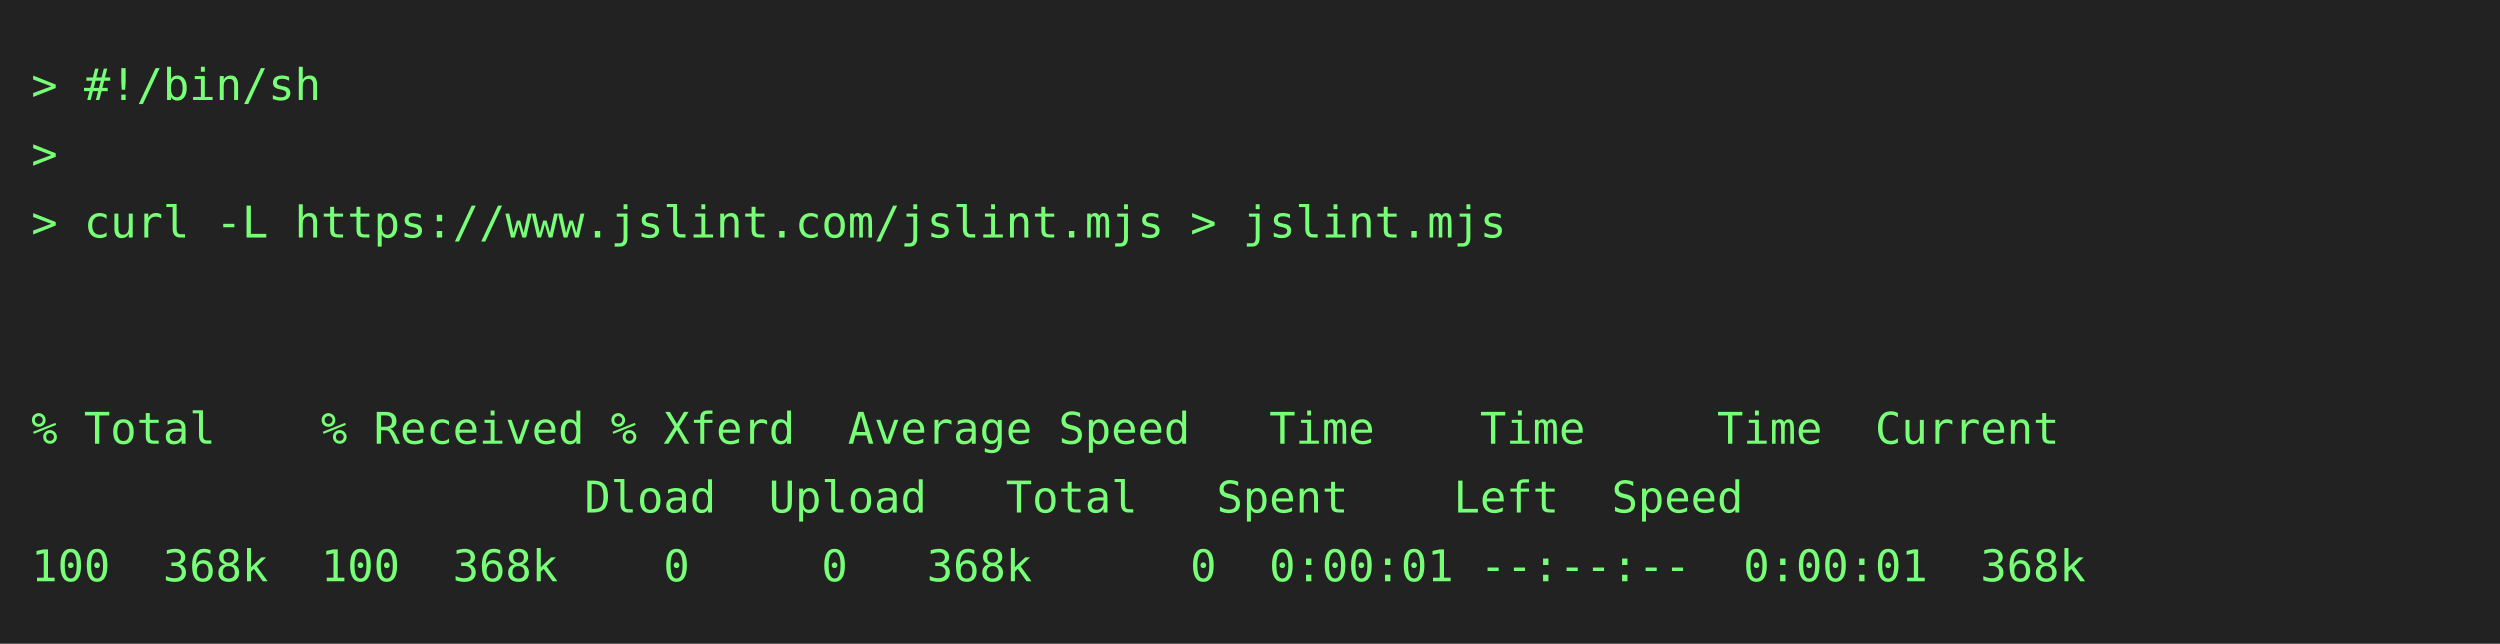
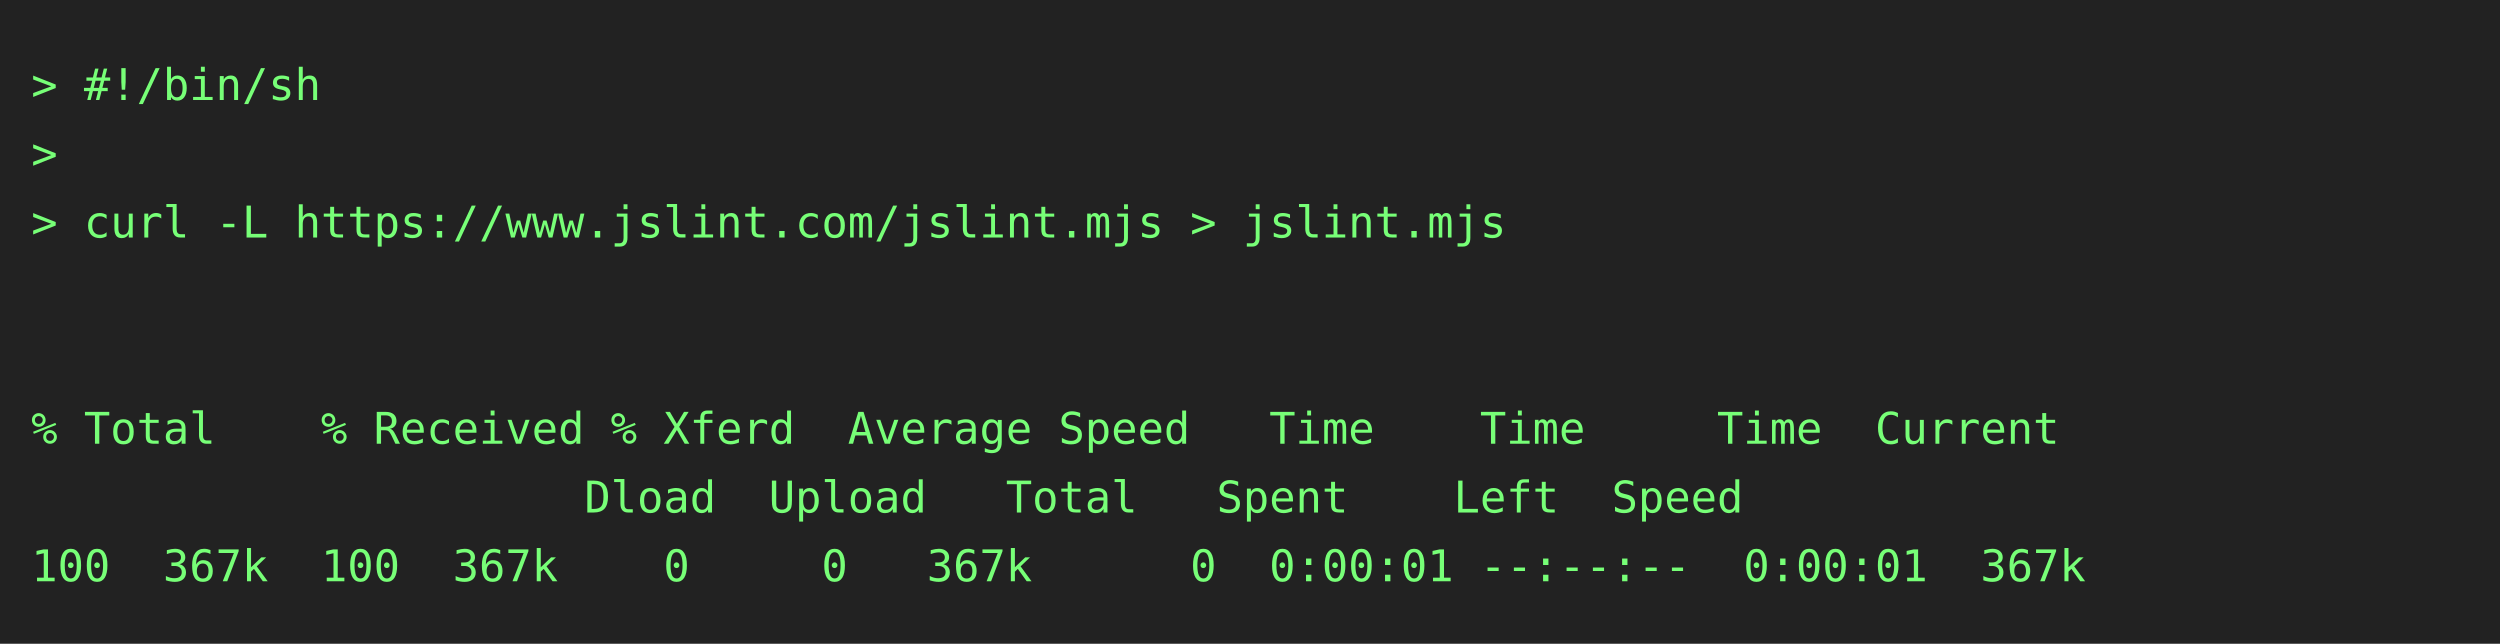
<svg xmlns="http://www.w3.org/2000/svg" height="206" width="800">
  <rect height="206" fill="#222" width="800" />
  <text fill="#7f7" font-family="consolas, menlo, monospace" font-size="14" xml:space="preserve">
    <tspan lengthAdjust="spacingAndGlyphs" textLength="768" x="10" y="32">&gt; #!/bin/sh                                                                                      </tspan>
    <tspan lengthAdjust="spacingAndGlyphs" textLength="768" x="10" y="54">&gt;                                                                                                </tspan>
    <tspan lengthAdjust="spacingAndGlyphs" textLength="768" x="10" y="76">&gt; curl -L https://www.jslint.com/jslint.mjs &gt; jslint.mjs                                         </tspan>
    <tspan lengthAdjust="spacingAndGlyphs" textLength="768" x="10" y="98">                                                                                                 </tspan>
    <tspan lengthAdjust="spacingAndGlyphs" textLength="768" x="10" y="120">                                                                                                 </tspan>
    <tspan lengthAdjust="spacingAndGlyphs" textLength="768" x="10" y="142">% Total    % Received % Xferd  Average Speed   Time    Time     Time  Current                    </tspan>
    <tspan lengthAdjust="spacingAndGlyphs" textLength="768" x="10" y="164">                     Dload  Upload   Total   Spent    Left  Speed                                </tspan>
-     <tspan lengthAdjust="spacingAndGlyphs" textLength="768" x="10" y="186">100  368k  100  368k    0     0   368k      0  0:00:01 --:--:--  0:00:01  368k                   </tspan>
+     <tspan lengthAdjust="spacingAndGlyphs" textLength="768" x="10" y="186">100  367k  100  367k    0     0   367k      0  0:00:01 --:--:--  0:00:01  367k                   </tspan>
  </text>
</svg>
